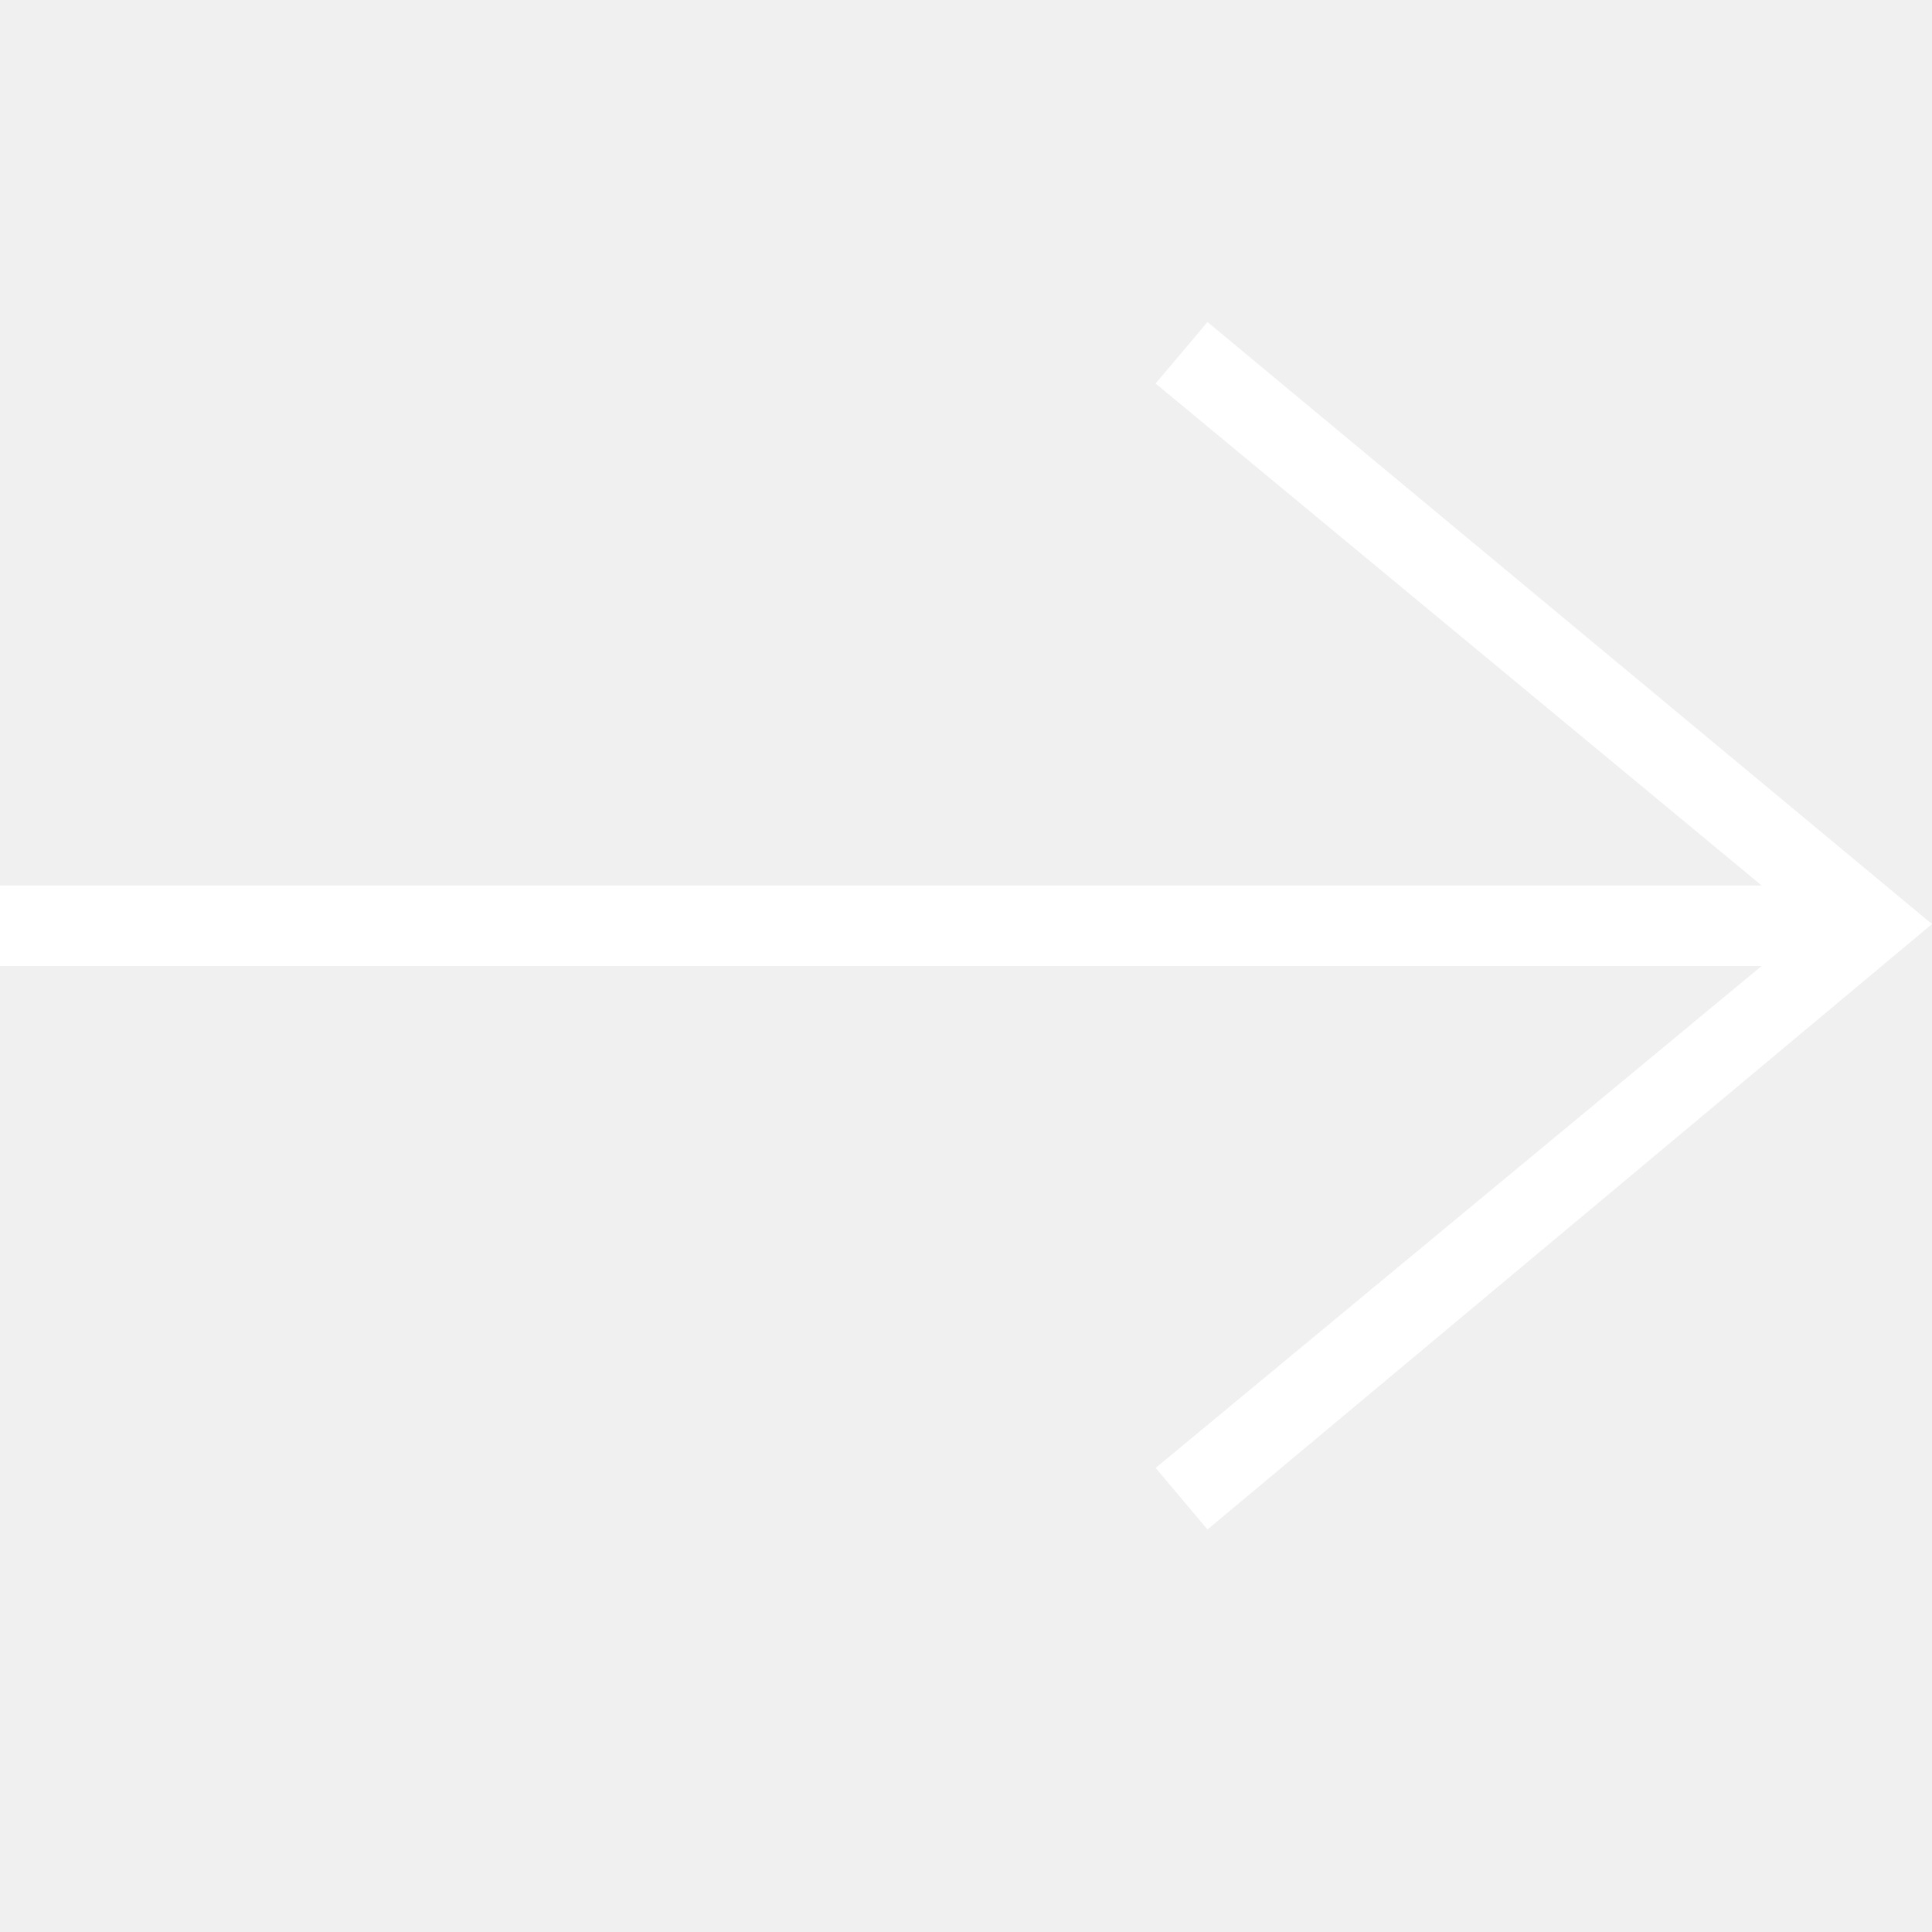
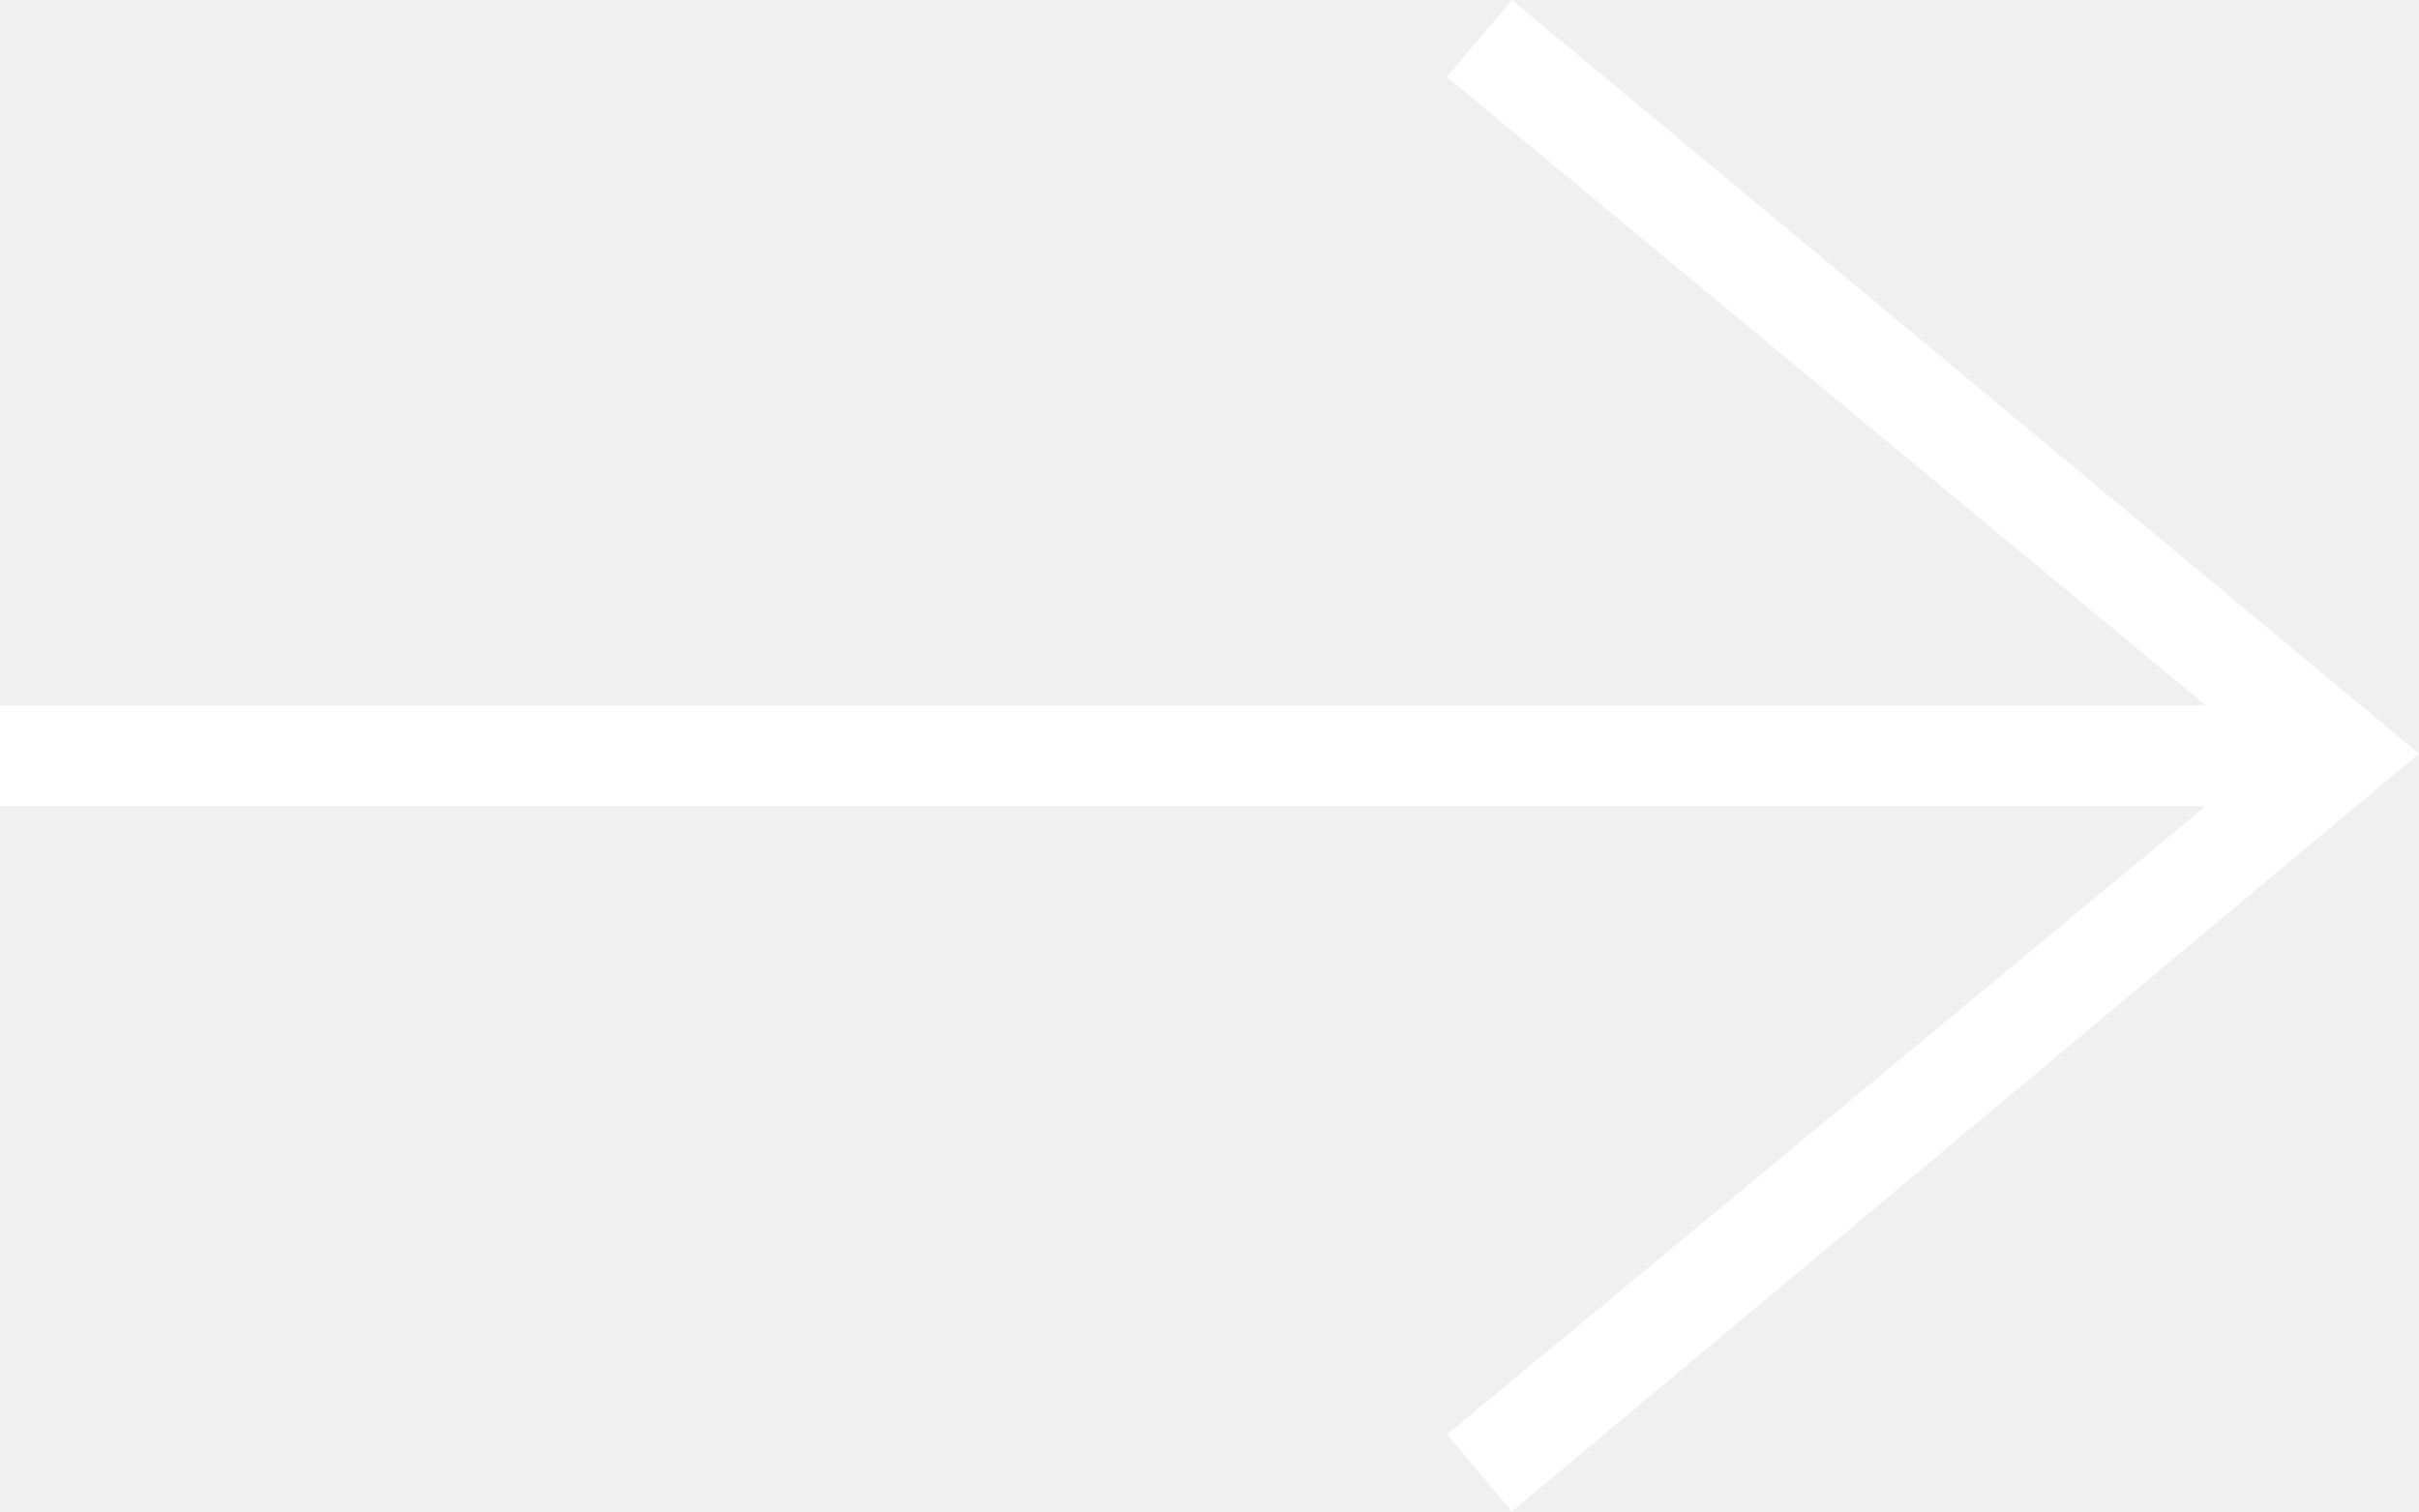
- <svg xmlns="http://www.w3.org/2000/svg" width="24" height="24" fill="#fff" fill-rule="evenodd" clip-rule="evenodd">
-   <path d="M21.883 12l-7.527 6.235.644.765 9-7.521-9-7.479-.645.764 7.529 6.236h-21.884v1h21.883z" />
+ <svg xmlns="http://www.w3.org/2000/svg" viewBox="0 4 24 15">
+   <path d="M 21.883 12 L 14.356 18.235 L 15 19 L 24 11.479 L 15 4 l -0.645 0.764 L 21.884 11 H 0 V 12 H 21.883 Z" fill="#fff" />
</svg>
